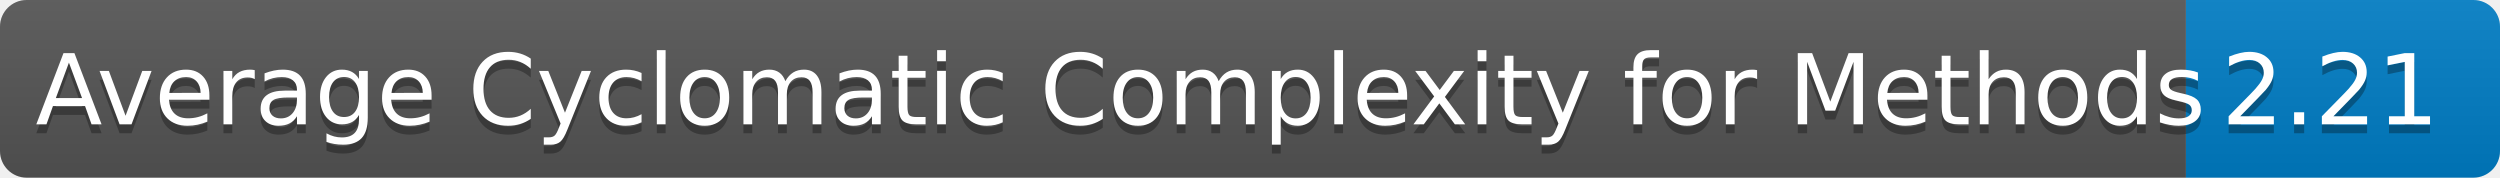
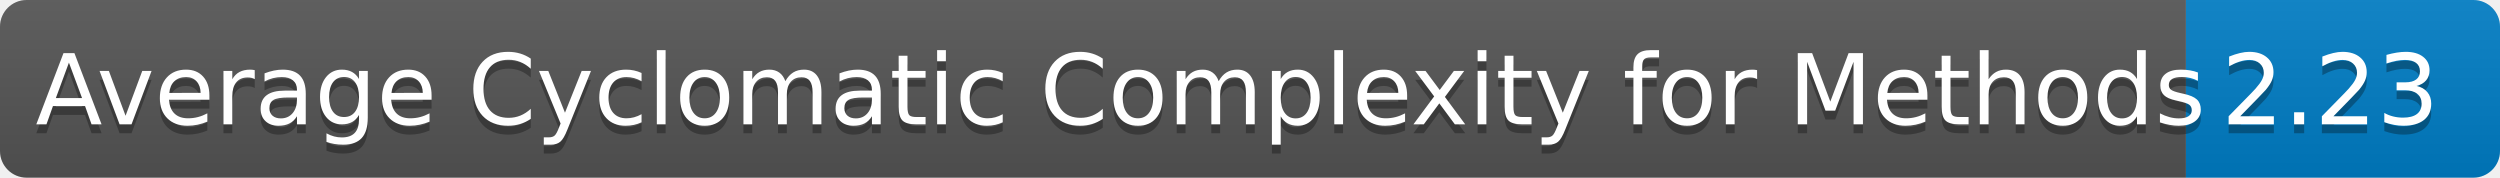
<svg xmlns="http://www.w3.org/2000/svg" width="281.441" height="20" role="img" aria-label="languages: 5">
  <linearGradient id="s" x2="0" y2="100%">
    <stop offset="0" stop-color="#bbb" stop-opacity=".1" />
    <stop offset="1" stop-opacity=".1" />
  </linearGradient>
  <clipPath id="r">
    <rect width="281.441" height="20" rx="3" fill="#fff" />
  </clipPath>
  <g clip-path="url(#r)">
    <rect width="246.086" height="20" fill="#555" />
    <rect x="246.086" width="35.355" height="20" fill="#007ec6" />
    <rect width="281.441" height="20" fill="url(#s)" />
  </g>
  <g fill="#FFF" text-anchor="center" font-family="Verdana,Geneva,DejaVu Sans,sans-serif" text-rendering="geometricPrecision" font-size="110">
    <text aria-hidden="true" x="40" y="150" fill="#010101" fill-opacity=".3" transform="scale(.1)" textLength="2360.859">Average Cyclomatic Complexity for Methods</text>
    <text x="40" y="140" transform="scale(.1)" fill="#FFF" textLength="2360.859">Average Cyclomatic Complexity for Methods</text>
-     <text aria-hidden="true" x="2500.859" y="150" fill="#010101" fill-opacity=".3" transform="scale(.1)" textLength="233.555">2.21</text>
-     <text x="2500.859" y="140" transform="scale(.1)" fill="#FFF" textLength="233.555">2.21</text>
+     <text aria-hidden="true" x="2500.859" y="150" fill="#010101" fill-opacity=".3" transform="scale(.1)" textLength="233.555">2.23</text>
+     <text x="2500.859" y="140" transform="scale(.1)" fill="#FFF" textLength="233.555">2.23</text>
  </g>
</svg>
